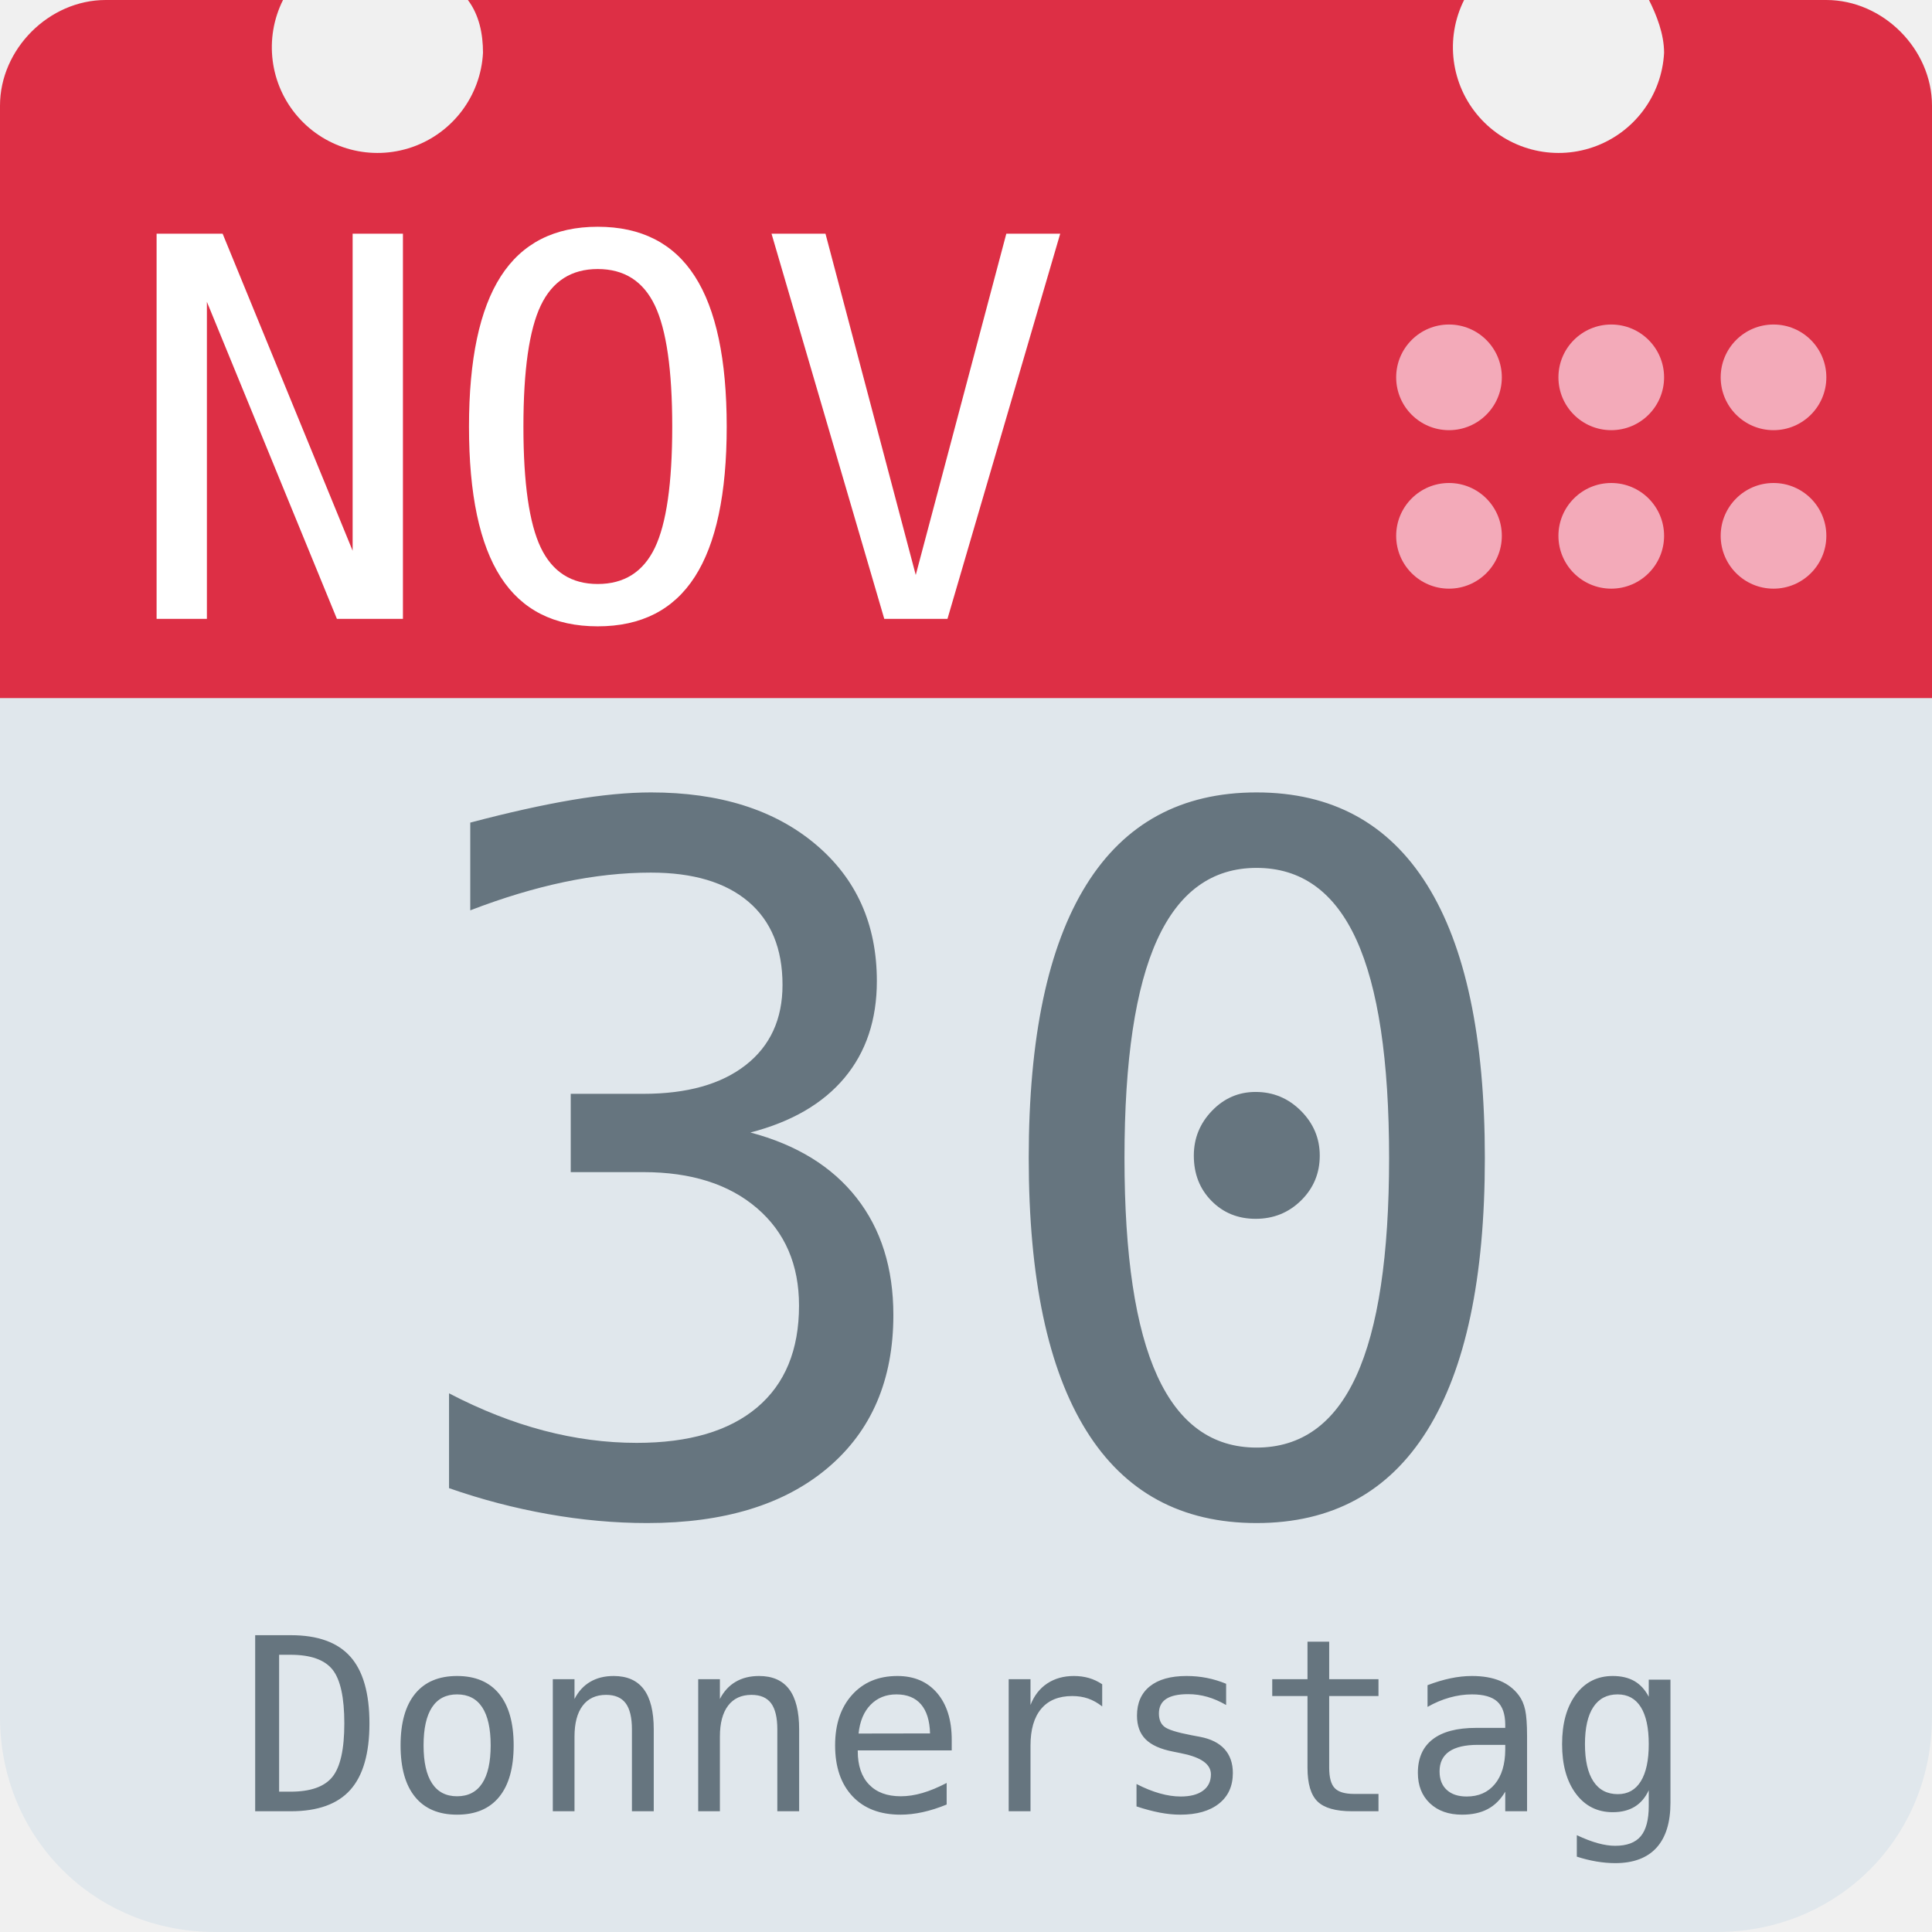
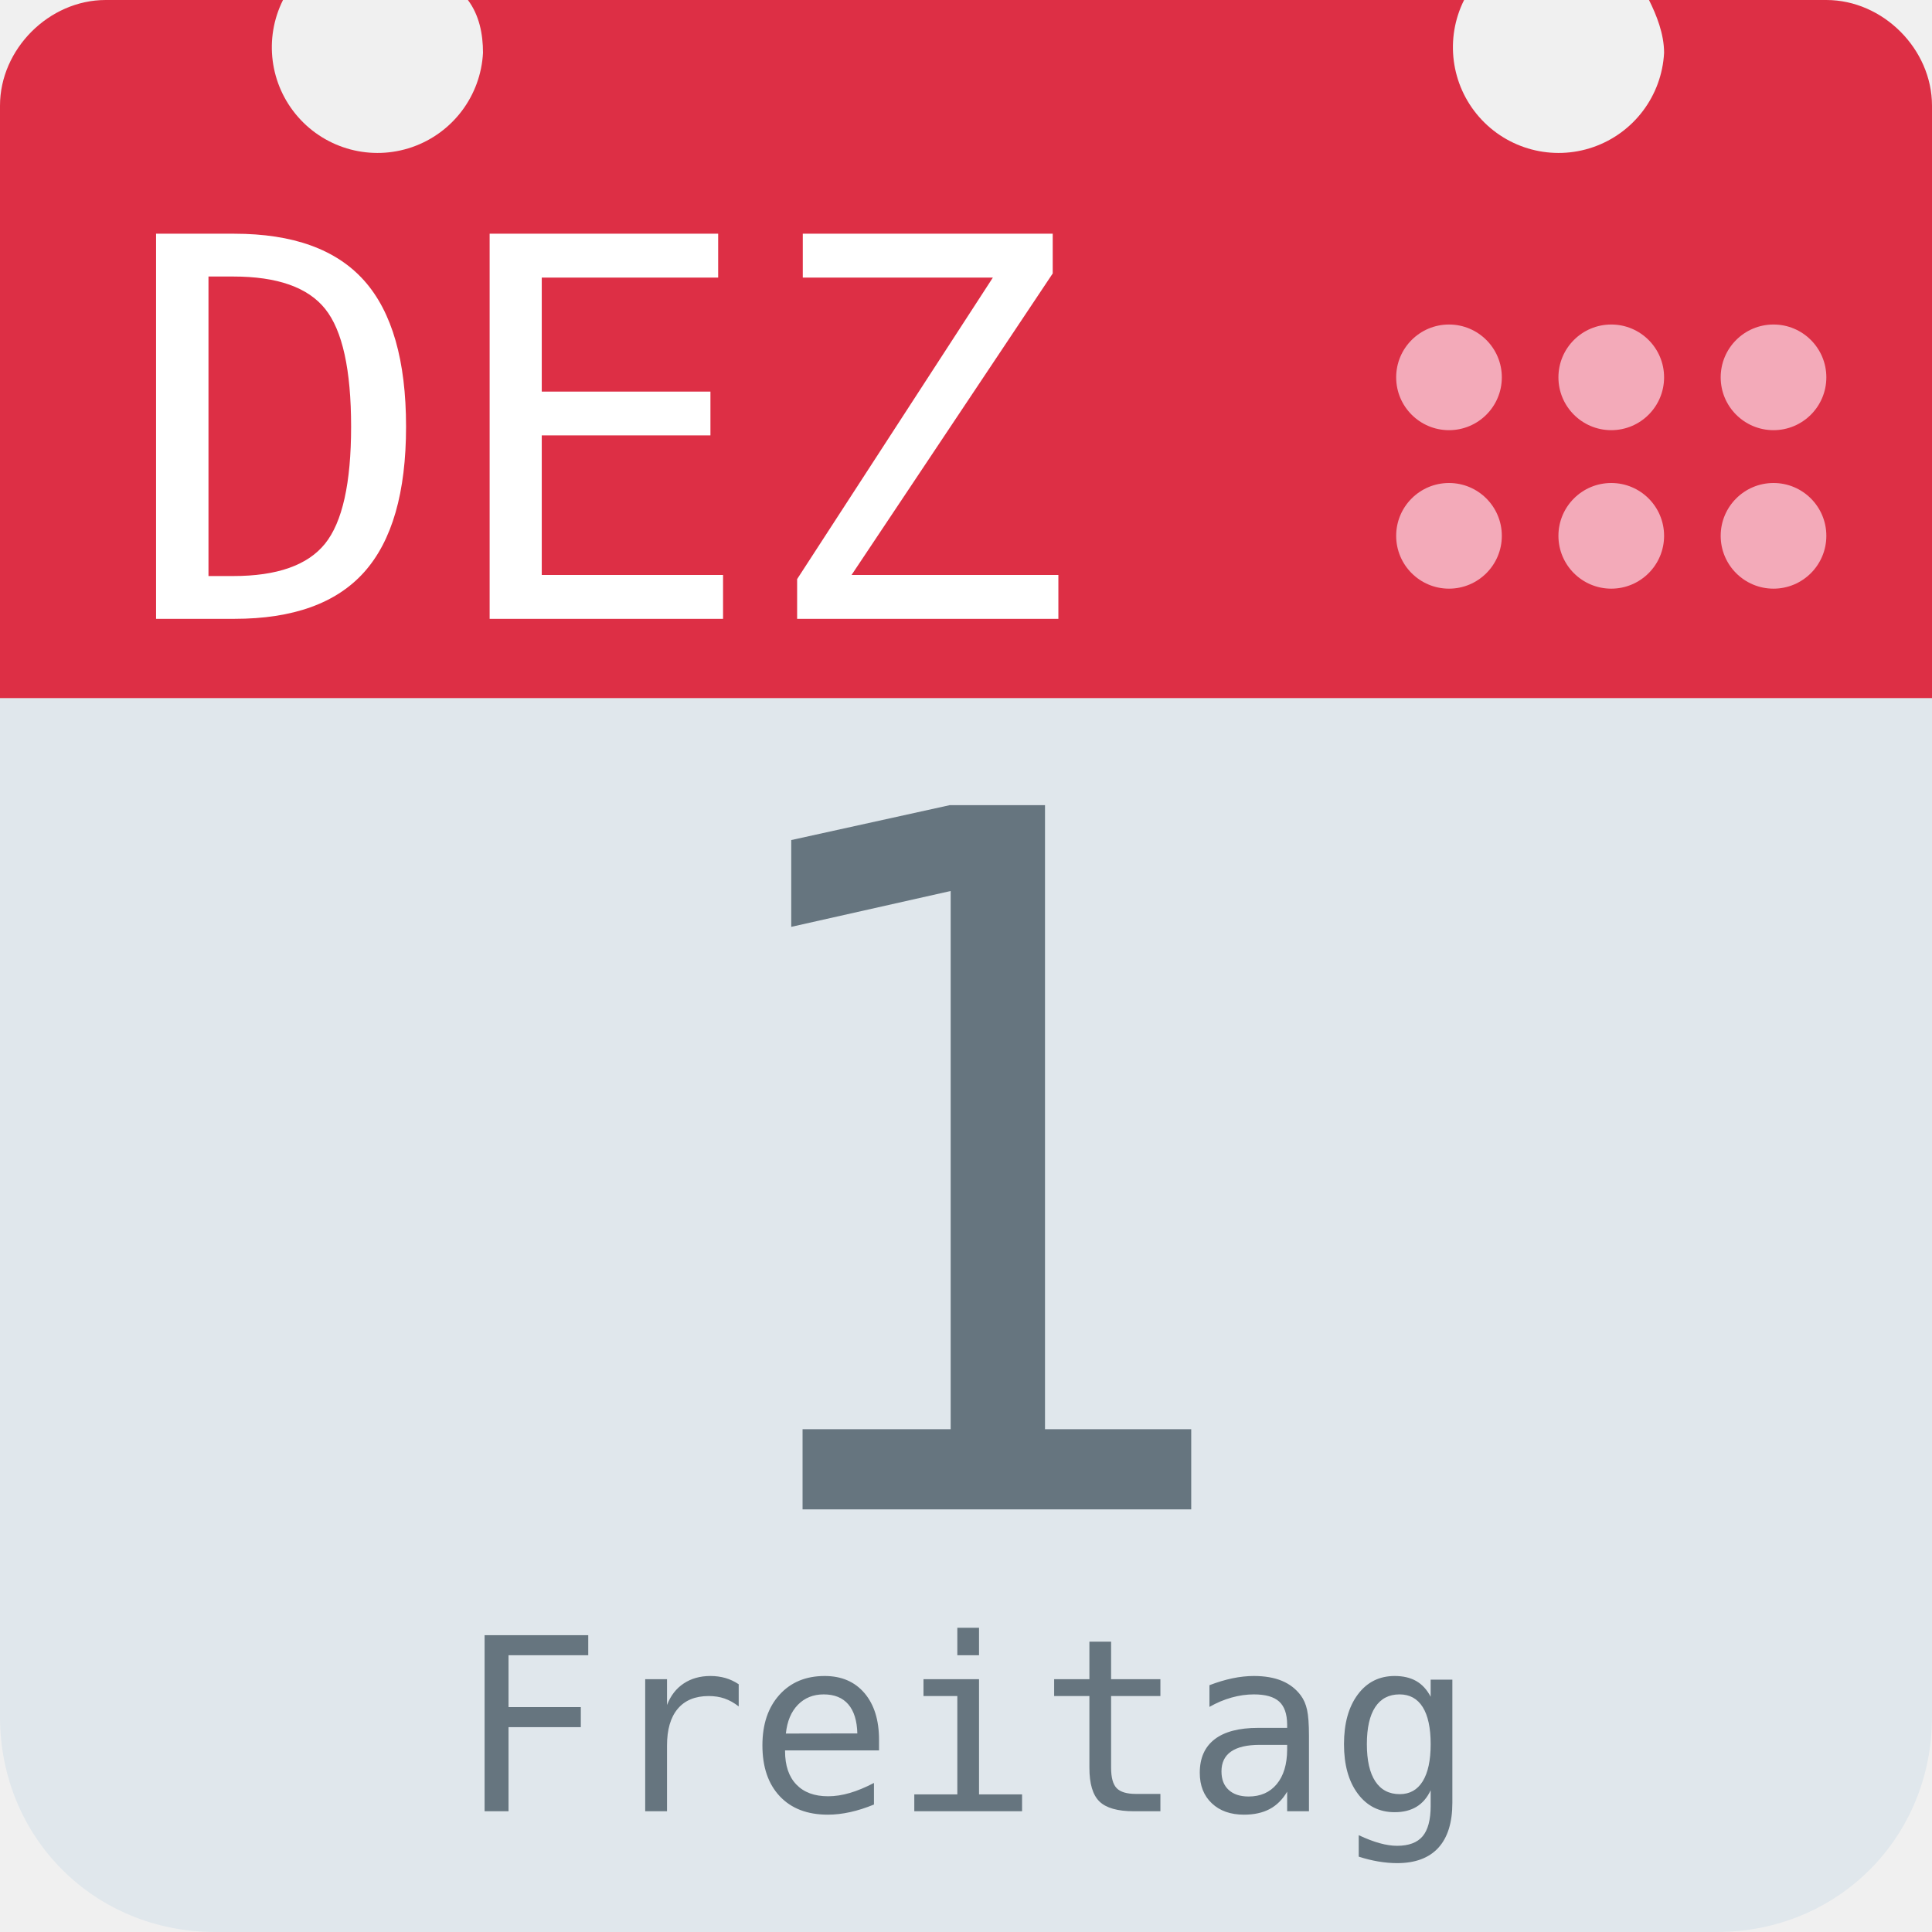
<svg xmlns="http://www.w3.org/2000/svg" aria-label="Calendar" role="img" viewBox="0 0 512 512">
  <path d="M512 455c0 32-25 57-57 57H57c-32 0-57-25-57-57V128c0-31 25-57 57-57h398c32 0 57 26 57 57z" fill="#e0e7ec" />
  <path d="M484 0h-47c2 4 4 9 4 14a28 28 0 1 1-53-14H124c3 4 4 9 4 14A28 28 0 1 1 75 0H28C13 0 0 13 0 28v157h512V28c0-15-13-28-28-28z" fill="#dd2f45" />
  <g fill="#f3aab9">
    <circle cx="470" cy="142" r="14" />
    <circle cx="470" cy="100" r="14" />
    <circle cx="427" cy="142" r="14" />
    <circle cx="427" cy="100" r="14" />
    <circle cx="384" cy="142" r="14" />
    <circle cx="384" cy="100" r="14" />
  </g>
-   <text id="month" x="32" y="164" fill="#fff" font-family="monospace" font-size="140px" style="text-anchor: left">NOV</text>
-   <text id="day" x="256" y="400" fill="#66757f" font-family="monospace" font-size="256px" style="text-anchor: middle">30</text>
-   <text id="weekday" x="256" y="480" fill="#66757f" font-family="monospace" font-size="64px" style="text-anchor: middle">Donnerstag</text>
+   <text id="month" x="32" y="164" fill="#fff" font-family="monospace" font-size="140px" style="text-anchor: left">DEZ</text>
+   <text id="day" x="256" y="400" fill="#66757f" font-family="monospace" font-size="256px" style="text-anchor: middle">1</text>
+   <text id="weekday" x="256" y="480" fill="#66757f" font-family="monospace" font-size="64px" style="text-anchor: middle">Freitag</text>
</svg>
